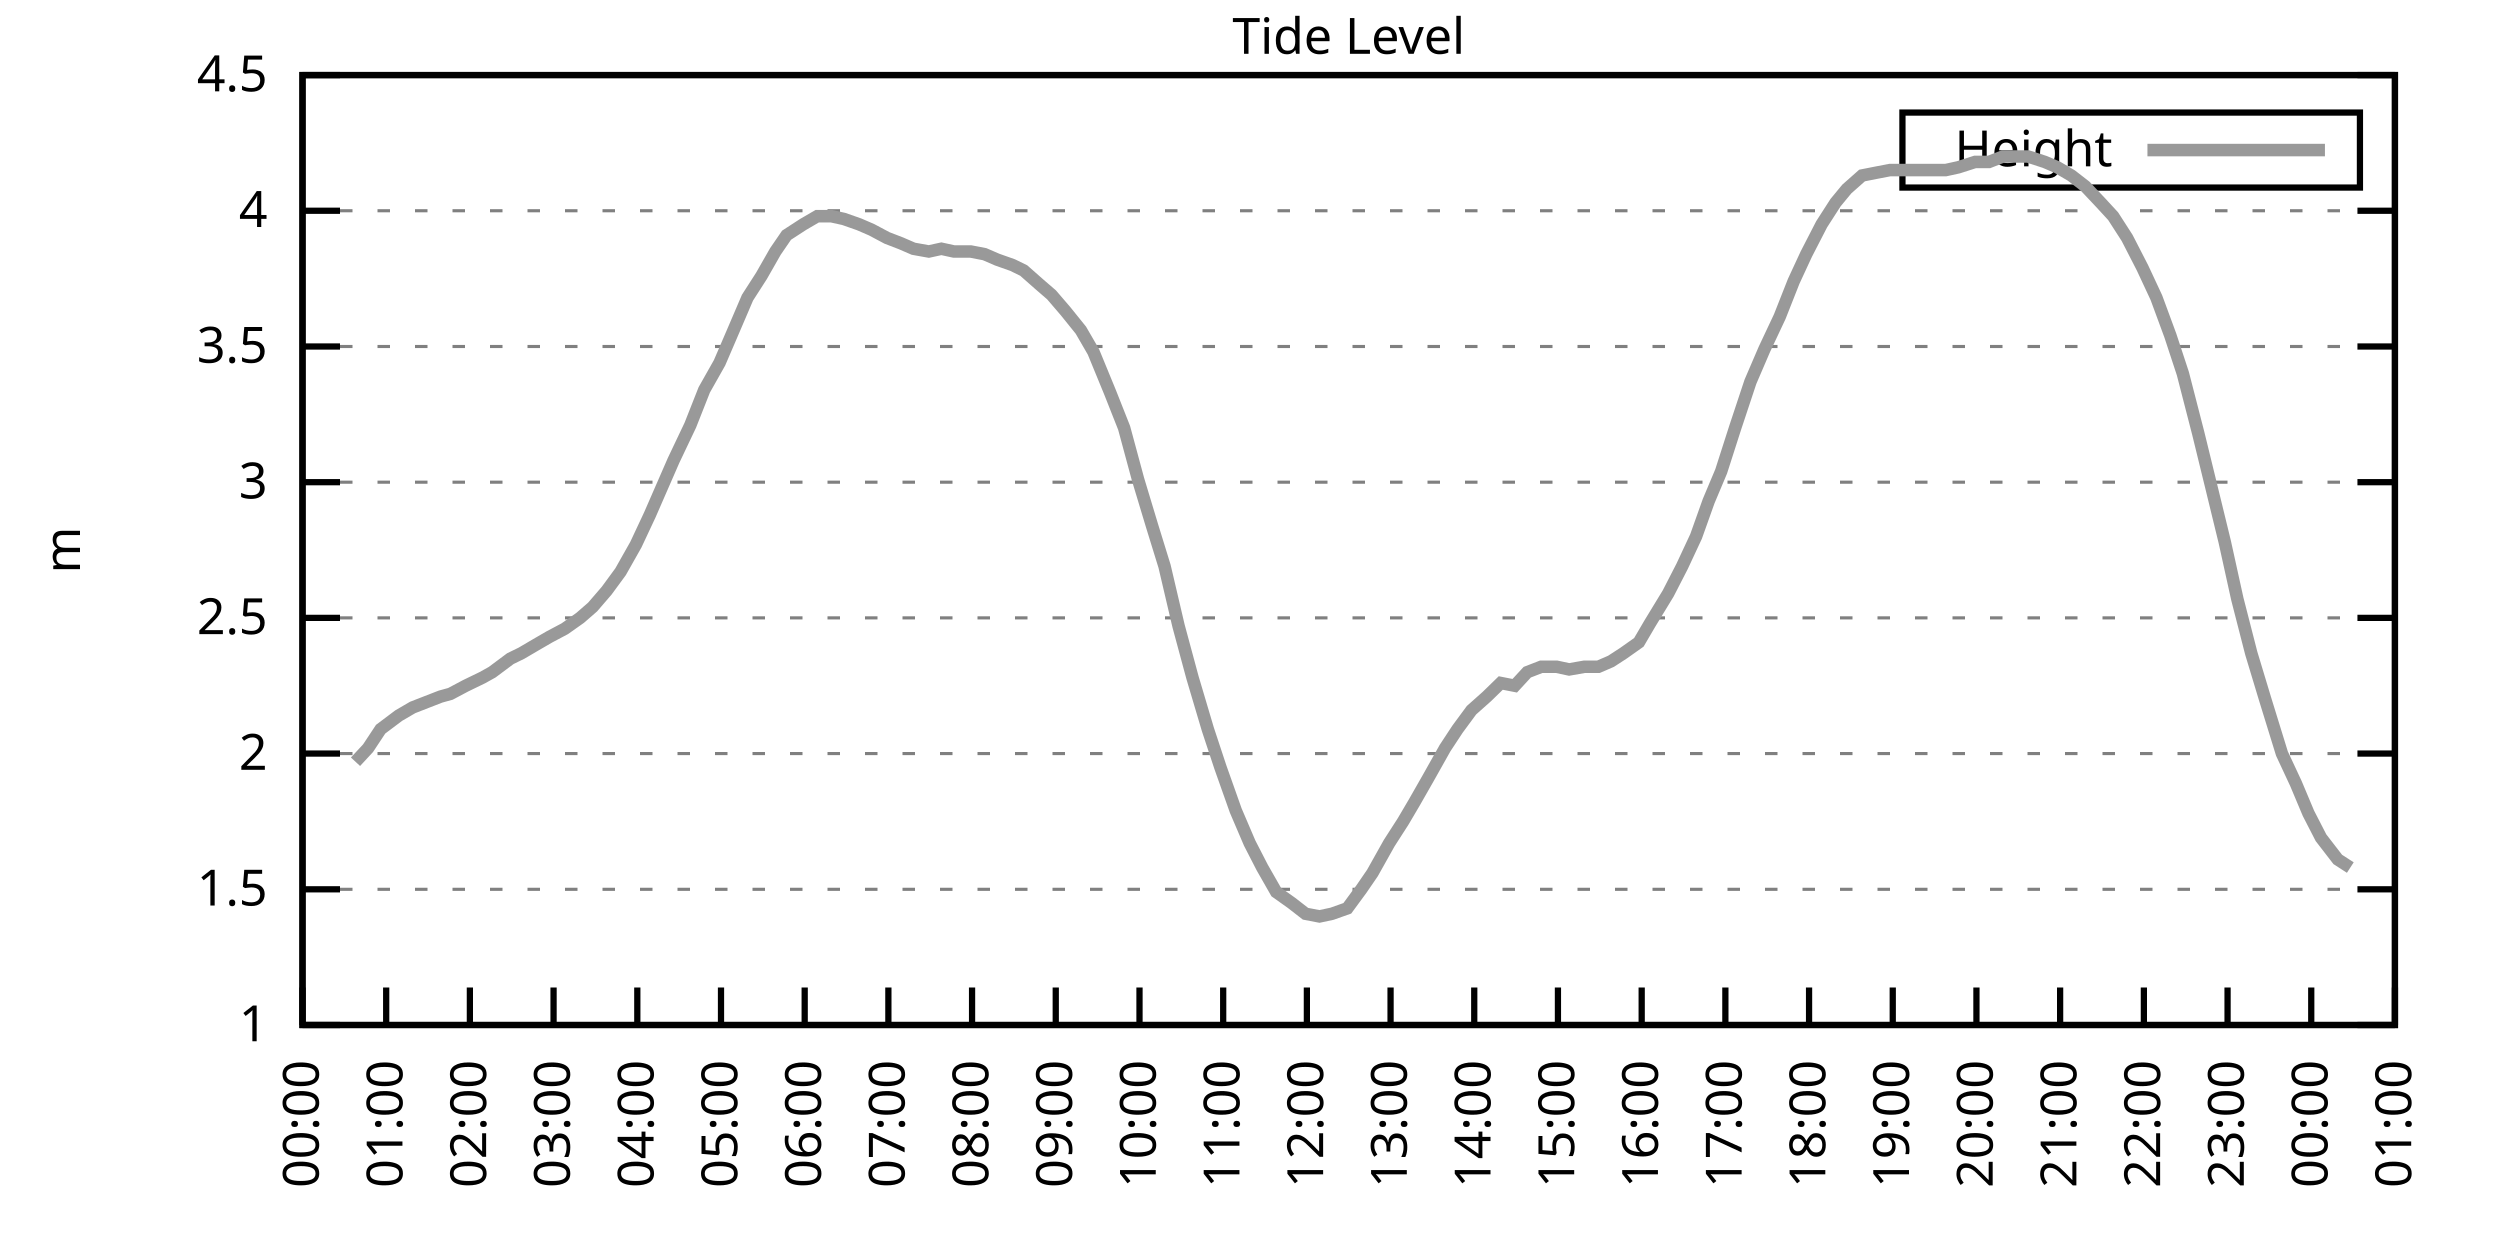
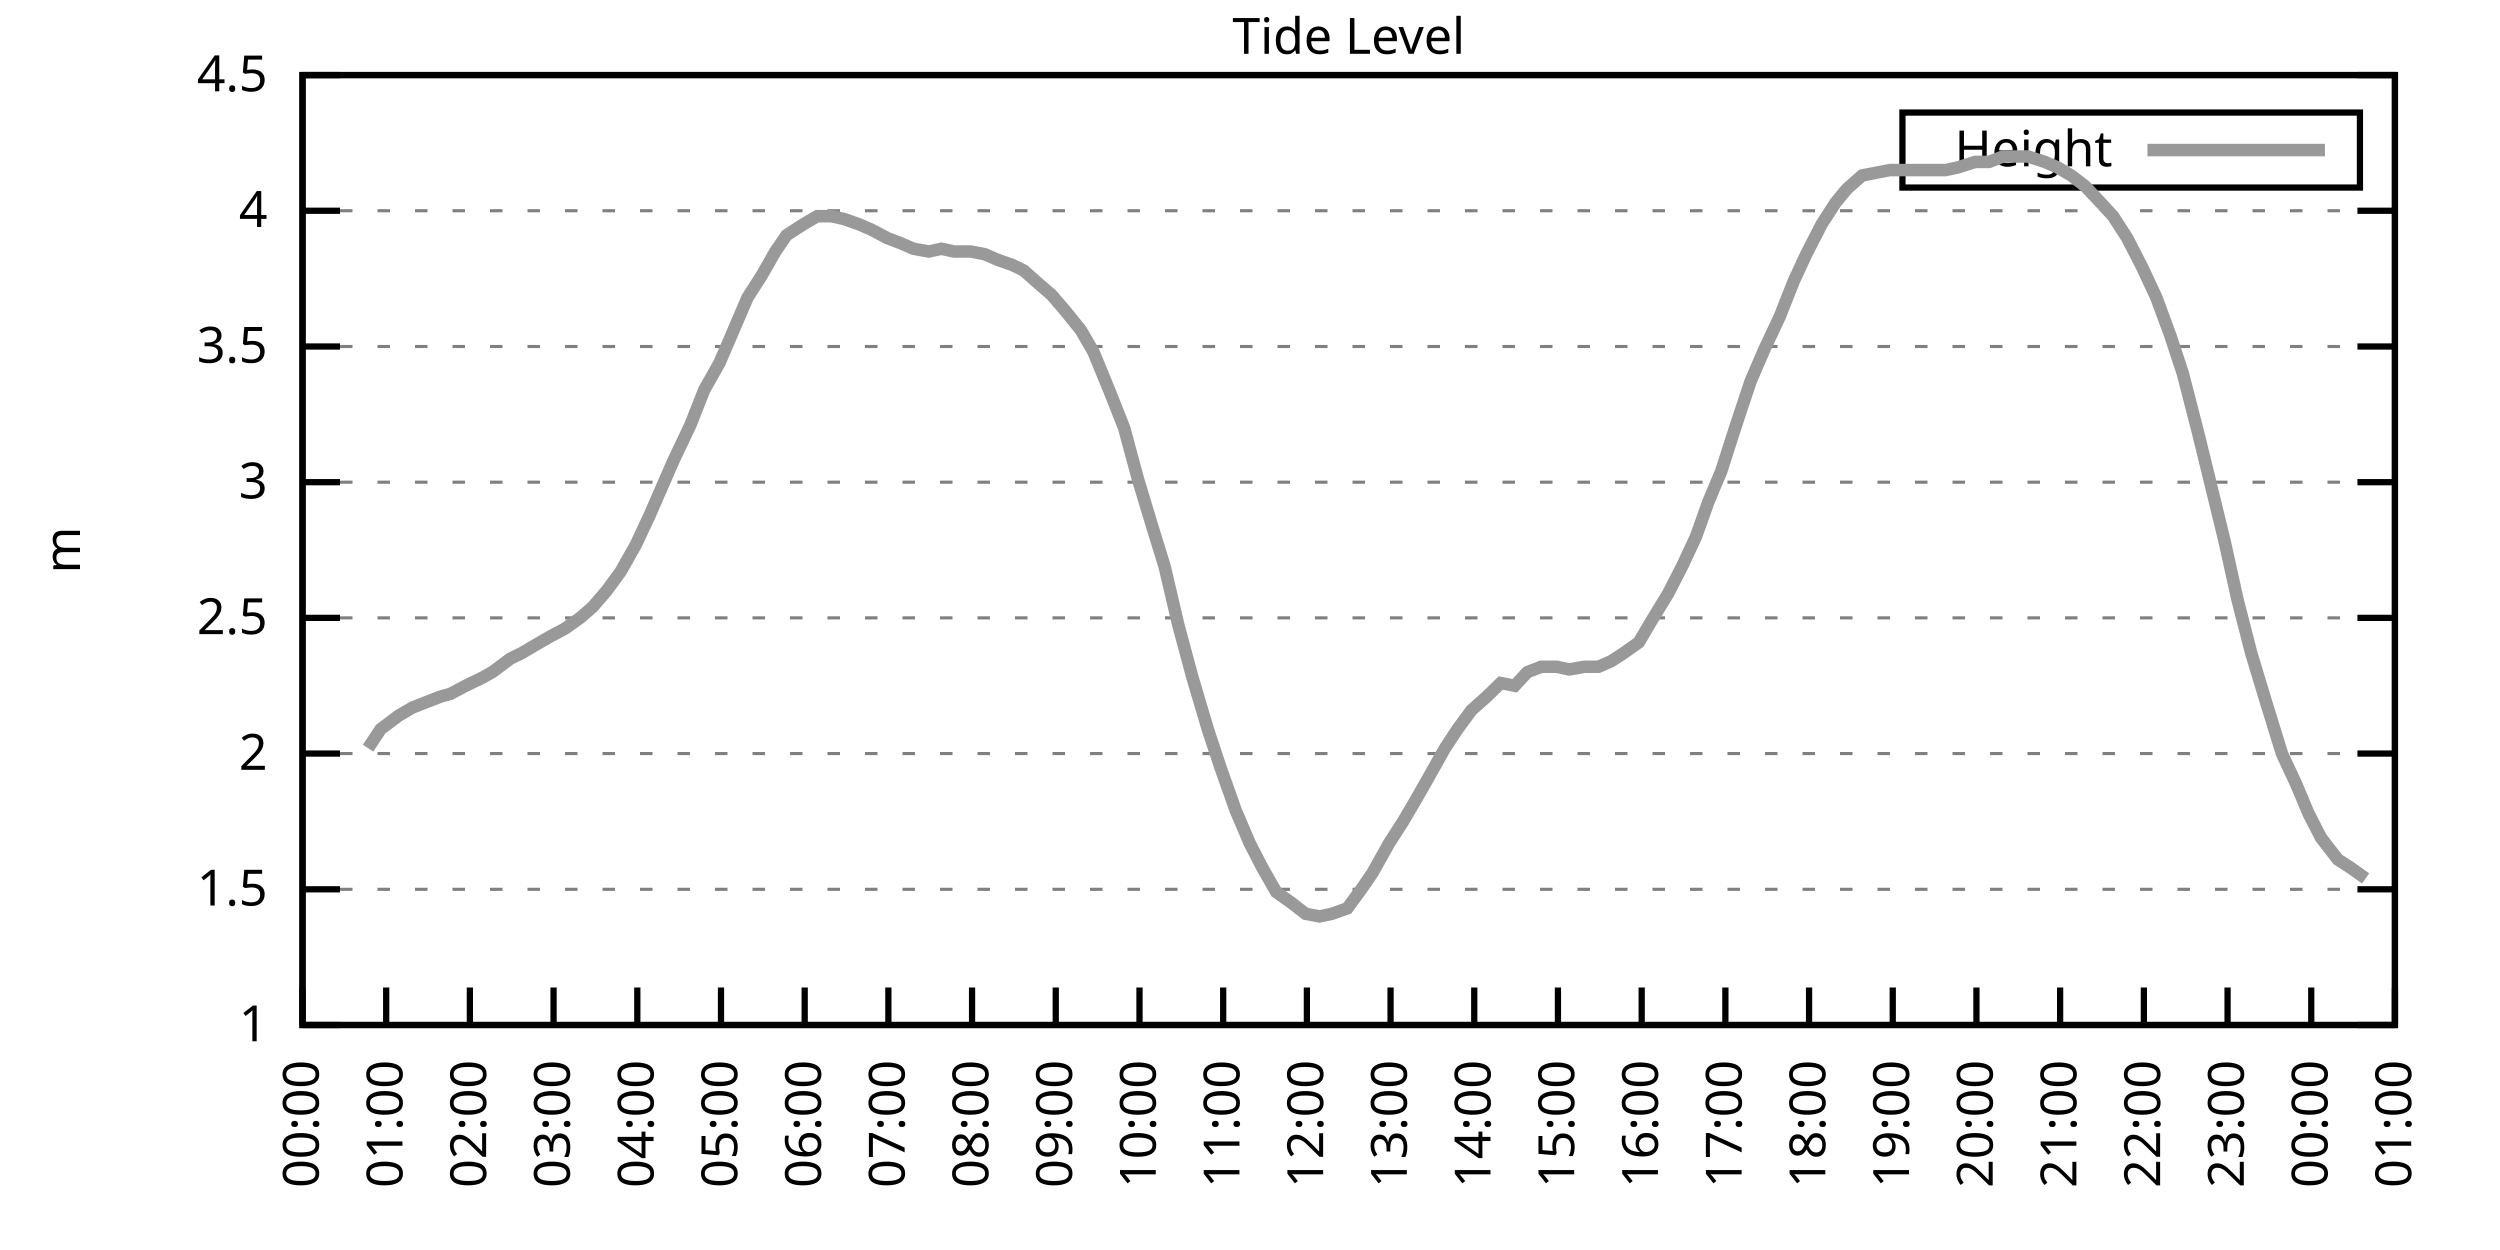
<svg xmlns="http://www.w3.org/2000/svg" xmlns:xlink="http://www.w3.org/1999/xlink" width="400" height="200" viewBox="0 0 400 200">
  <g id="gnuplot_canvas">
    <rect x="0" y="0" width="400" height="200" fill="none" />
    <defs>
      <circle id="gpDot" r="0.5" stroke-width="0.5" stroke="currentColor" />
      <path id="gpPt0" stroke-width="0.333" stroke="currentColor" d="M-1,0 h2 M0,-1 v2" />
      <path id="gpPt1" stroke-width="0.333" stroke="currentColor" d="M-1,-1 L1,1 M1,-1 L-1,1" />
      <path id="gpPt2" stroke-width="0.333" stroke="currentColor" d="M-1,0 L1,0 M0,-1 L0,1 M-1,-1 L1,1 M-1,1 L1,-1" />
      <rect id="gpPt3" stroke-width="0.333" stroke="currentColor" x="-1" y="-1" width="2" height="2" />
      <rect id="gpPt4" stroke-width="0.333" stroke="currentColor" fill="currentColor" x="-1" y="-1" width="2" height="2" />
      <circle id="gpPt5" stroke-width="0.333" stroke="currentColor" cx="0" cy="0" r="1" />
      <use xlink:href="#gpPt5" id="gpPt6" fill="currentColor" stroke="none" />
      <path id="gpPt7" stroke-width="0.333" stroke="currentColor" d="M0,-1.33 L-1.33,0.67 L1.33,0.67 z" />
      <use xlink:href="#gpPt7" id="gpPt8" fill="currentColor" stroke="none" />
      <use xlink:href="#gpPt7" id="gpPt9" stroke="currentColor" transform="rotate(180)" />
      <use xlink:href="#gpPt9" id="gpPt10" fill="currentColor" stroke="none" />
      <use xlink:href="#gpPt3" id="gpPt11" stroke="currentColor" transform="rotate(45)" />
      <use xlink:href="#gpPt11" id="gpPt12" fill="currentColor" stroke="none" />
      <path id="gpPt13" stroke-width="0.333" stroke="currentColor" d="M0,1.330 L1.265,0.411 L0.782,-1.067 L-0.782,-1.076 L-1.265,0.411 z" />
      <use xlink:href="#gpPt13" id="gpPt14" fill="currentColor" stroke="none" />
      <filter id="textbox" filterUnits="objectBoundingBox" x="0" y="0" height="1" width="1">
        <feFlood flood-color="white" flood-opacity="1" result="bgnd" />
        <feComposite in="SourceGraphic" in2="bgnd" operator="atop" />
      </filter>
      <filter id="greybox" filterUnits="objectBoundingBox" x="0" y="0" height="1" width="1">
        <feFlood flood-color="lightgrey" flood-opacity="1" result="grey" />
        <feComposite in="SourceGraphic" in2="grey" operator="atop" />
      </filter>
    </defs>
    <g fill="none" color="white" stroke="currentColor" stroke-width="1.00" stroke-linecap="butt" stroke-linejoin="miter">
</g>
    <g fill="none" color="black" stroke="currentColor" stroke-width="1.00" stroke-linecap="butt" stroke-linejoin="miter">
      <g stroke="none" shape-rendering="crispEdges">
        <polygon fill="rgb(255, 255, 255)" points="48.40,164.00 383.18,164.00 383.18,12.02 48.40,12.02 " />
      </g>
    </g>
    <g fill="none" color="black" stroke="currentColor" stroke-width="1.00" stroke-linecap="butt" stroke-linejoin="miter">
</g>
    <g fill="none" color="black" stroke="black" stroke-width="0.50" stroke-linecap="butt" stroke-linejoin="miter">
</g>
    <g fill="none" color="gray" stroke="currentColor" stroke-width="0.50" stroke-linecap="butt" stroke-linejoin="miter">
      <path stroke="gray" stroke-dasharray="2,4" class="gridline" d="M48.40,164.00 L383.19,164.00  " />
    </g>
    <g fill="none" color="gray" stroke="gray" stroke-width="1.00" stroke-linecap="butt" stroke-linejoin="miter">
</g>
    <g fill="none" color="black" stroke="currentColor" stroke-width="1.00" stroke-linecap="butt" stroke-linejoin="miter">
      <path stroke="black" d="M48.40,164.00 L54.40,164.00 M383.19,164.00 L377.19,164.00  " />
      <g transform="translate(42.80,166.60)" stroke="none" fill="black" font-family="Sans" font-size="8.00" text-anchor="end">
        <text>
          <tspan font-family="Sans"> 1</tspan>
        </text>
      </g>
    </g>
    <g fill="none" color="black" stroke="currentColor" stroke-width="1.00" stroke-linecap="butt" stroke-linejoin="miter">
</g>
    <g fill="none" color="black" stroke="black" stroke-width="0.50" stroke-linecap="butt" stroke-linejoin="miter">
</g>
    <g fill="none" color="gray" stroke="currentColor" stroke-width="0.50" stroke-linecap="butt" stroke-linejoin="miter">
      <path stroke="gray" stroke-dasharray="2,4" class="gridline" d="M48.40,142.29 L383.19,142.29  " />
    </g>
    <g fill="none" color="gray" stroke="gray" stroke-width="1.00" stroke-linecap="butt" stroke-linejoin="miter">
</g>
    <g fill="none" color="black" stroke="currentColor" stroke-width="1.00" stroke-linecap="butt" stroke-linejoin="miter">
      <path stroke="black" d="M48.40,142.29 L54.40,142.29 M383.19,142.29 L377.19,142.29  " />
      <g transform="translate(42.80,144.89)" stroke="none" fill="black" font-family="Sans" font-size="8.00" text-anchor="end">
        <text>
          <tspan font-family="Sans"> 1.5</tspan>
        </text>
      </g>
    </g>
    <g fill="none" color="black" stroke="currentColor" stroke-width="1.00" stroke-linecap="butt" stroke-linejoin="miter">
</g>
    <g fill="none" color="black" stroke="black" stroke-width="0.50" stroke-linecap="butt" stroke-linejoin="miter">
</g>
    <g fill="none" color="gray" stroke="currentColor" stroke-width="0.50" stroke-linecap="butt" stroke-linejoin="miter">
      <path stroke="gray" stroke-dasharray="2,4" class="gridline" d="M48.40,120.57 L383.19,120.57  " />
    </g>
    <g fill="none" color="gray" stroke="gray" stroke-width="1.00" stroke-linecap="butt" stroke-linejoin="miter">
</g>
    <g fill="none" color="black" stroke="currentColor" stroke-width="1.00" stroke-linecap="butt" stroke-linejoin="miter">
      <path stroke="black" d="M48.40,120.57 L54.40,120.57 M383.19,120.57 L377.19,120.57  " />
      <g transform="translate(42.80,123.17)" stroke="none" fill="black" font-family="Sans" font-size="8.00" text-anchor="end">
        <text>
          <tspan font-family="Sans"> 2</tspan>
        </text>
      </g>
    </g>
    <g fill="none" color="black" stroke="currentColor" stroke-width="1.00" stroke-linecap="butt" stroke-linejoin="miter">
</g>
    <g fill="none" color="black" stroke="black" stroke-width="0.50" stroke-linecap="butt" stroke-linejoin="miter">
</g>
    <g fill="none" color="gray" stroke="currentColor" stroke-width="0.50" stroke-linecap="butt" stroke-linejoin="miter">
      <path stroke="gray" stroke-dasharray="2,4" class="gridline" d="M48.40,98.86 L383.19,98.86  " />
    </g>
    <g fill="none" color="gray" stroke="gray" stroke-width="1.00" stroke-linecap="butt" stroke-linejoin="miter">
</g>
    <g fill="none" color="black" stroke="currentColor" stroke-width="1.00" stroke-linecap="butt" stroke-linejoin="miter">
      <path stroke="black" d="M48.40,98.86 L54.40,98.86 M383.19,98.86 L377.19,98.86  " />
      <g transform="translate(42.80,101.46)" stroke="none" fill="black" font-family="Sans" font-size="8.00" text-anchor="end">
        <text>
          <tspan font-family="Sans"> 2.5</tspan>
        </text>
      </g>
    </g>
    <g fill="none" color="black" stroke="currentColor" stroke-width="1.00" stroke-linecap="butt" stroke-linejoin="miter">
</g>
    <g fill="none" color="black" stroke="black" stroke-width="0.50" stroke-linecap="butt" stroke-linejoin="miter">
</g>
    <g fill="none" color="gray" stroke="currentColor" stroke-width="0.50" stroke-linecap="butt" stroke-linejoin="miter">
      <path stroke="gray" stroke-dasharray="2,4" class="gridline" d="M48.40,77.15 L383.19,77.15  " />
    </g>
    <g fill="none" color="gray" stroke="gray" stroke-width="1.00" stroke-linecap="butt" stroke-linejoin="miter">
</g>
    <g fill="none" color="black" stroke="currentColor" stroke-width="1.00" stroke-linecap="butt" stroke-linejoin="miter">
      <path stroke="black" d="M48.40,77.15 L54.40,77.15 M383.19,77.15 L377.19,77.15  " />
      <g transform="translate(42.80,79.75)" stroke="none" fill="black" font-family="Sans" font-size="8.00" text-anchor="end">
        <text>
          <tspan font-family="Sans"> 3</tspan>
        </text>
      </g>
    </g>
    <g fill="none" color="black" stroke="currentColor" stroke-width="1.00" stroke-linecap="butt" stroke-linejoin="miter">
</g>
    <g fill="none" color="black" stroke="black" stroke-width="0.50" stroke-linecap="butt" stroke-linejoin="miter">
</g>
    <g fill="none" color="gray" stroke="currentColor" stroke-width="0.50" stroke-linecap="butt" stroke-linejoin="miter">
      <path stroke="gray" stroke-dasharray="2,4" class="gridline" d="M48.40,55.44 L383.19,55.44  " />
    </g>
    <g fill="none" color="gray" stroke="gray" stroke-width="1.00" stroke-linecap="butt" stroke-linejoin="miter">
</g>
    <g fill="none" color="black" stroke="currentColor" stroke-width="1.00" stroke-linecap="butt" stroke-linejoin="miter">
      <path stroke="black" d="M48.40,55.44 L54.40,55.44 M383.19,55.44 L377.19,55.44  " />
      <g transform="translate(42.80,58.04)" stroke="none" fill="black" font-family="Sans" font-size="8.00" text-anchor="end">
        <text>
          <tspan font-family="Sans"> 3.5</tspan>
        </text>
      </g>
    </g>
    <g fill="none" color="black" stroke="currentColor" stroke-width="1.00" stroke-linecap="butt" stroke-linejoin="miter">
</g>
    <g fill="none" color="black" stroke="black" stroke-width="0.50" stroke-linecap="butt" stroke-linejoin="miter">
</g>
    <g fill="none" color="gray" stroke="currentColor" stroke-width="0.50" stroke-linecap="butt" stroke-linejoin="miter">
      <path stroke="gray" stroke-dasharray="2,4" class="gridline" d="M48.40,33.72 L383.19,33.72  " />
    </g>
    <g fill="none" color="gray" stroke="gray" stroke-width="1.00" stroke-linecap="butt" stroke-linejoin="miter">
</g>
    <g fill="none" color="black" stroke="currentColor" stroke-width="1.00" stroke-linecap="butt" stroke-linejoin="miter">
      <path stroke="black" d="M48.40,33.72 L54.40,33.72 M383.19,33.72 L377.19,33.72  " />
      <g transform="translate(42.80,36.32)" stroke="none" fill="black" font-family="Sans" font-size="8.00" text-anchor="end">
        <text>
          <tspan font-family="Sans"> 4</tspan>
        </text>
      </g>
    </g>
    <g fill="none" color="black" stroke="currentColor" stroke-width="1.00" stroke-linecap="butt" stroke-linejoin="miter">
</g>
    <g fill="none" color="black" stroke="black" stroke-width="0.50" stroke-linecap="butt" stroke-linejoin="miter">
</g>
    <g fill="none" color="gray" stroke="currentColor" stroke-width="0.50" stroke-linecap="butt" stroke-linejoin="miter">
      <path stroke="gray" stroke-dasharray="2,4" class="gridline" d="M48.40,12.01 L383.19,12.01  " />
    </g>
    <g fill="none" color="gray" stroke="gray" stroke-width="1.00" stroke-linecap="butt" stroke-linejoin="miter">
</g>
    <g fill="none" color="black" stroke="currentColor" stroke-width="1.00" stroke-linecap="butt" stroke-linejoin="miter">
      <path stroke="black" d="M48.40,12.01 L54.40,12.01 M383.19,12.01 L377.19,12.01  " />
      <g transform="translate(42.80,14.61)" stroke="none" fill="black" font-family="Sans" font-size="8.00" text-anchor="end">
        <text>
          <tspan font-family="Sans"> 4.5</tspan>
        </text>
      </g>
    </g>
    <g fill="none" color="black" stroke="currentColor" stroke-width="1.00" stroke-linecap="butt" stroke-linejoin="miter">
      <path stroke="black" d="M48.40,164.00 L48.40,158.00  " />
      <g transform="translate(51.00,169.60) rotate(270.00)" stroke="none" fill="black" font-family="Sans" font-size="8.00" text-anchor="end">
        <text>
          <tspan font-family="Sans">00:00</tspan>
        </text>
      </g>
    </g>
    <g fill="none" color="black" stroke="currentColor" stroke-width="1.00" stroke-linecap="butt" stroke-linejoin="miter">
      <path stroke="black" d="M61.79,164.00 L61.79,158.00  " />
      <g transform="translate(64.39,169.60) rotate(270.00)" stroke="none" fill="black" font-family="Sans" font-size="8.00" text-anchor="end">
        <text>
          <tspan font-family="Sans">01:00</tspan>
        </text>
      </g>
    </g>
    <g fill="none" color="black" stroke="currentColor" stroke-width="1.00" stroke-linecap="butt" stroke-linejoin="miter">
      <path stroke="black" d="M75.18,164.00 L75.18,158.00  " />
      <g transform="translate(77.78,169.60) rotate(270.00)" stroke="none" fill="black" font-family="Sans" font-size="8.00" text-anchor="end">
        <text>
          <tspan font-family="Sans">02:00</tspan>
        </text>
      </g>
    </g>
    <g fill="none" color="black" stroke="currentColor" stroke-width="1.00" stroke-linecap="butt" stroke-linejoin="miter">
      <path stroke="black" d="M88.57,164.00 L88.57,158.00  " />
      <g transform="translate(91.17,169.60) rotate(270.00)" stroke="none" fill="black" font-family="Sans" font-size="8.00" text-anchor="end">
        <text>
          <tspan font-family="Sans">03:00</tspan>
        </text>
      </g>
    </g>
    <g fill="none" color="black" stroke="currentColor" stroke-width="1.00" stroke-linecap="butt" stroke-linejoin="miter">
      <path stroke="black" d="M101.97,164.00 L101.97,158.00  " />
      <g transform="translate(104.57,169.60) rotate(270.00)" stroke="none" fill="black" font-family="Sans" font-size="8.00" text-anchor="end">
        <text>
          <tspan font-family="Sans">04:00</tspan>
        </text>
      </g>
    </g>
    <g fill="none" color="black" stroke="currentColor" stroke-width="1.00" stroke-linecap="butt" stroke-linejoin="miter">
      <path stroke="black" d="M115.36,164.00 L115.36,158.00  " />
      <g transform="translate(117.96,169.60) rotate(270.00)" stroke="none" fill="black" font-family="Sans" font-size="8.00" text-anchor="end">
        <text>
          <tspan font-family="Sans">05:00</tspan>
        </text>
      </g>
    </g>
    <g fill="none" color="black" stroke="currentColor" stroke-width="1.00" stroke-linecap="butt" stroke-linejoin="miter">
      <path stroke="black" d="M128.75,164.00 L128.75,158.00  " />
      <g transform="translate(131.35,169.60) rotate(270.00)" stroke="none" fill="black" font-family="Sans" font-size="8.00" text-anchor="end">
        <text>
          <tspan font-family="Sans">06:00</tspan>
        </text>
      </g>
    </g>
    <g fill="none" color="black" stroke="currentColor" stroke-width="1.00" stroke-linecap="butt" stroke-linejoin="miter">
      <path stroke="black" d="M142.14,164.00 L142.14,158.00  " />
      <g transform="translate(144.74,169.60) rotate(270.00)" stroke="none" fill="black" font-family="Sans" font-size="8.00" text-anchor="end">
        <text>
          <tspan font-family="Sans">07:00</tspan>
        </text>
      </g>
    </g>
    <g fill="none" color="black" stroke="currentColor" stroke-width="1.00" stroke-linecap="butt" stroke-linejoin="miter">
      <path stroke="black" d="M155.53,164.00 L155.53,158.00  " />
      <g transform="translate(158.13,169.60) rotate(270.00)" stroke="none" fill="black" font-family="Sans" font-size="8.00" text-anchor="end">
        <text>
          <tspan font-family="Sans">08:00</tspan>
        </text>
      </g>
    </g>
    <g fill="none" color="black" stroke="currentColor" stroke-width="1.00" stroke-linecap="butt" stroke-linejoin="miter">
      <path stroke="black" d="M168.92,164.00 L168.92,158.00  " />
      <g transform="translate(171.52,169.60) rotate(270.00)" stroke="none" fill="black" font-family="Sans" font-size="8.00" text-anchor="end">
        <text>
          <tspan font-family="Sans">09:00</tspan>
        </text>
      </g>
    </g>
    <g fill="none" color="black" stroke="currentColor" stroke-width="1.00" stroke-linecap="butt" stroke-linejoin="miter">
      <path stroke="black" d="M182.32,164.00 L182.32,158.00  " />
      <g transform="translate(184.92,169.60) rotate(270.00)" stroke="none" fill="black" font-family="Sans" font-size="8.00" text-anchor="end">
        <text>
          <tspan font-family="Sans">10:00</tspan>
        </text>
      </g>
    </g>
    <g fill="none" color="black" stroke="currentColor" stroke-width="1.00" stroke-linecap="butt" stroke-linejoin="miter">
      <path stroke="black" d="M195.71,164.00 L195.71,158.00  " />
      <g transform="translate(198.31,169.60) rotate(270.00)" stroke="none" fill="black" font-family="Sans" font-size="8.00" text-anchor="end">
        <text>
          <tspan font-family="Sans">11:00</tspan>
        </text>
      </g>
    </g>
    <g fill="none" color="black" stroke="currentColor" stroke-width="1.00" stroke-linecap="butt" stroke-linejoin="miter">
      <path stroke="black" d="M209.10,164.00 L209.10,158.00  " />
      <g transform="translate(211.70,169.60) rotate(270.00)" stroke="none" fill="black" font-family="Sans" font-size="8.00" text-anchor="end">
        <text>
          <tspan font-family="Sans">12:00</tspan>
        </text>
      </g>
    </g>
    <g fill="none" color="black" stroke="currentColor" stroke-width="1.00" stroke-linecap="butt" stroke-linejoin="miter">
      <path stroke="black" d="M222.49,164.00 L222.49,158.00  " />
      <g transform="translate(225.09,169.60) rotate(270.00)" stroke="none" fill="black" font-family="Sans" font-size="8.00" text-anchor="end">
        <text>
          <tspan font-family="Sans">13:00</tspan>
        </text>
      </g>
    </g>
    <g fill="none" color="black" stroke="currentColor" stroke-width="1.00" stroke-linecap="butt" stroke-linejoin="miter">
      <path stroke="black" d="M235.88,164.00 L235.88,158.00  " />
      <g transform="translate(238.48,169.60) rotate(270.00)" stroke="none" fill="black" font-family="Sans" font-size="8.00" text-anchor="end">
        <text>
          <tspan font-family="Sans">14:00</tspan>
        </text>
      </g>
    </g>
    <g fill="none" color="black" stroke="currentColor" stroke-width="1.00" stroke-linecap="butt" stroke-linejoin="miter">
      <path stroke="black" d="M249.27,164.00 L249.27,158.00  " />
      <g transform="translate(251.87,169.60) rotate(270.00)" stroke="none" fill="black" font-family="Sans" font-size="8.00" text-anchor="end">
        <text>
          <tspan font-family="Sans">15:00</tspan>
        </text>
      </g>
    </g>
    <g fill="none" color="black" stroke="currentColor" stroke-width="1.00" stroke-linecap="butt" stroke-linejoin="miter">
      <path stroke="black" d="M262.67,164.00 L262.67,158.00  " />
      <g transform="translate(265.27,169.60) rotate(270.00)" stroke="none" fill="black" font-family="Sans" font-size="8.00" text-anchor="end">
        <text>
          <tspan font-family="Sans">16:00</tspan>
        </text>
      </g>
    </g>
    <g fill="none" color="black" stroke="currentColor" stroke-width="1.00" stroke-linecap="butt" stroke-linejoin="miter">
      <path stroke="black" d="M276.06,164.00 L276.06,158.00  " />
      <g transform="translate(278.66,169.60) rotate(270.00)" stroke="none" fill="black" font-family="Sans" font-size="8.00" text-anchor="end">
        <text>
          <tspan font-family="Sans">17:00</tspan>
        </text>
      </g>
    </g>
    <g fill="none" color="black" stroke="currentColor" stroke-width="1.00" stroke-linecap="butt" stroke-linejoin="miter">
      <path stroke="black" d="M289.45,164.00 L289.45,158.00  " />
      <g transform="translate(292.05,169.60) rotate(270.00)" stroke="none" fill="black" font-family="Sans" font-size="8.00" text-anchor="end">
        <text>
          <tspan font-family="Sans">18:00</tspan>
        </text>
      </g>
    </g>
    <g fill="none" color="black" stroke="currentColor" stroke-width="1.00" stroke-linecap="butt" stroke-linejoin="miter">
      <path stroke="black" d="M302.84,164.00 L302.84,158.00  " />
      <g transform="translate(305.44,169.60) rotate(270.00)" stroke="none" fill="black" font-family="Sans" font-size="8.00" text-anchor="end">
        <text>
          <tspan font-family="Sans">19:00</tspan>
        </text>
      </g>
    </g>
    <g fill="none" color="black" stroke="currentColor" stroke-width="1.00" stroke-linecap="butt" stroke-linejoin="miter">
      <path stroke="black" d="M316.23,164.00 L316.23,158.00  " />
      <g transform="translate(318.83,169.60) rotate(270.00)" stroke="none" fill="black" font-family="Sans" font-size="8.00" text-anchor="end">
        <text>
          <tspan font-family="Sans">20:00</tspan>
        </text>
      </g>
    </g>
    <g fill="none" color="black" stroke="currentColor" stroke-width="1.00" stroke-linecap="butt" stroke-linejoin="miter">
      <path stroke="black" d="M329.62,164.00 L329.62,158.00  " />
      <g transform="translate(332.22,169.60) rotate(270.00)" stroke="none" fill="black" font-family="Sans" font-size="8.00" text-anchor="end">
        <text>
          <tspan font-family="Sans">21:00</tspan>
        </text>
      </g>
    </g>
    <g fill="none" color="black" stroke="currentColor" stroke-width="1.00" stroke-linecap="butt" stroke-linejoin="miter">
      <path stroke="black" d="M343.02,164.00 L343.02,158.00  " />
      <g transform="translate(345.62,169.60) rotate(270.00)" stroke="none" fill="black" font-family="Sans" font-size="8.00" text-anchor="end">
        <text>
          <tspan font-family="Sans">22:00</tspan>
        </text>
      </g>
    </g>
    <g fill="none" color="black" stroke="currentColor" stroke-width="1.00" stroke-linecap="butt" stroke-linejoin="miter">
      <path stroke="black" d="M356.41,164.00 L356.41,158.00  " />
      <g transform="translate(359.01,169.60) rotate(270.00)" stroke="none" fill="black" font-family="Sans" font-size="8.00" text-anchor="end">
        <text>
          <tspan font-family="Sans">23:00</tspan>
        </text>
      </g>
    </g>
    <g fill="none" color="black" stroke="currentColor" stroke-width="1.00" stroke-linecap="butt" stroke-linejoin="miter">
      <path stroke="black" d="M369.80,164.00 L369.80,158.00  " />
      <g transform="translate(372.40,169.60) rotate(270.00)" stroke="none" fill="black" font-family="Sans" font-size="8.00" text-anchor="end">
        <text>
          <tspan font-family="Sans">00:00</tspan>
        </text>
      </g>
    </g>
    <g fill="none" color="black" stroke="currentColor" stroke-width="1.00" stroke-linecap="butt" stroke-linejoin="miter">
      <path stroke="black" d="M383.19,164.00 L383.19,158.00  " />
      <g transform="translate(385.79,169.60) rotate(270.00)" stroke="none" fill="black" font-family="Sans" font-size="8.00" text-anchor="end">
        <text>
          <tspan font-family="Sans">01:00</tspan>
        </text>
      </g>
    </g>
    <g fill="none" color="black" stroke="currentColor" stroke-width="1.00" stroke-linecap="butt" stroke-linejoin="miter">
</g>
    <g fill="none" color="black" stroke="currentColor" stroke-width="1.00" stroke-linecap="butt" stroke-linejoin="miter">
      <path stroke="black" d="M48.40,12.01 L48.40,164.00 L383.19,164.00 L383.19,12.01 L48.40,12.01 Z  " />
    </g>
    <g fill="none" color="black" stroke="currentColor" stroke-width="1.00" stroke-linecap="butt" stroke-linejoin="miter">
</g>
    <g fill="none" color="black" stroke="currentColor" stroke-width="1.00" stroke-linecap="butt" stroke-linejoin="miter">
      <path stroke="black" d="M304.39,30.01 L304.39,18.01 L377.59,18.01 L377.59,30.01 L304.39,30.01 Z  " />
    </g>
    <g id="Tide_level_plot_1">
      <g fill="none" color="white" stroke="black" stroke-width="2.00" stroke-linecap="butt" stroke-linejoin="miter">
</g>
      <g fill="none" color="black" stroke="currentColor" stroke-width="2.00" stroke-linecap="butt" stroke-linejoin="miter">
        <g transform="translate(337.99,26.61)" stroke="none" fill="black" font-family="Sans" font-size="8.00" text-anchor="end">
          <text>
            <tspan font-family="Sans">Height</tspan>
          </text>
        </g>
      </g>
      <g fill="none" color="black" stroke="currentColor" stroke-width="2.00" stroke-linecap="butt" stroke-linejoin="miter">
-         <path stroke="rgb(153, 153, 153)" d="M343.59,24.01 L371.99,24.01 M56.88,121.88 L58.89,119.71 L60.90,116.67 L63.80,114.49 L66.03,113.19 L68.26,112.32   L70.50,111.45 L72.06,111.02 L74.51,109.72 L77.19,108.42 L78.75,107.55 L81.66,105.38 L83.44,104.51 L85.67,103.20   L87.91,101.90 L90.36,100.60 L92.82,98.86 L94.82,97.12 L97.06,94.52 L99.29,91.48 L101.74,87.14 L103.98,82.36   L107.77,73.67 L110.45,68.03 L112.68,62.38 L115.13,58.04 L117.37,52.83 L119.60,47.62 L121.83,44.15 L124.06,40.24   L125.85,37.63 L128.53,35.89 L130.76,34.59 L132.99,34.59 L135.00,35.03 L137.45,35.89 L139.46,36.76 L141.92,38.07   L144.15,38.93 L146.16,39.80 L148.61,40.24 L150.62,39.80 L152.63,40.24 L155.31,40.24 L157.54,40.67 L159.55,41.54   L162.01,42.41 L163.79,43.28 L166.25,45.45 L168.25,47.18 L170.49,49.79 L172.94,52.83 L174.95,56.30 L177.63,62.82   L179.86,68.46 L182.09,76.71 L184.32,84.10 L186.33,90.61 L188.57,100.16 L190.80,108.42 L193.25,116.67 L195.26,122.75   L197.72,129.69 L199.95,134.90 L201.96,138.81 L204.19,142.72 L206.64,144.46 L208.88,146.20 L211.11,146.63 L213.12,146.20   L215.57,145.33 L217.80,142.29 L219.59,139.68 L222.27,134.90 L224.50,131.43 L226.29,128.39 L228.52,124.48 L231.20,119.71   L233.20,116.67 L235.44,113.63 L237.89,111.45 L240.12,109.28 L242.36,109.72 L244.36,107.55 L246.60,106.68 L249.05,106.68   L251.06,107.11 L253.51,106.68 L255.75,106.68 L257.76,105.81 L259.76,104.51 L262.22,102.77 L264.00,99.73 L266.91,94.95   L269.14,90.61 L271.37,85.83 L273.38,80.19 L275.39,75.41 L277.62,68.46 L280.07,61.08 L282.31,55.87 L284.76,50.66   L286.99,45.01 L289.00,40.67 L291.46,35.89 L293.69,32.42 L295.48,30.25 L297.93,28.08 L300.16,27.64 L302.39,27.21   L304.85,27.21 L307.08,27.21 L309.09,27.21 L311.32,27.21 L313.33,26.77 L316.01,25.91 L318.24,25.91 L320.47,25.04   L322.26,25.04 L324.49,25.04 L327.17,25.91 L329.18,26.77 L331.41,28.08 L333.64,29.81 L336.10,32.42 L338.10,34.59   L340.34,38.07 L342.79,42.84 L345.02,47.62 L347.26,53.70 L349.26,59.78 L351.72,69.33 L353.95,78.45 L355.96,86.70   L357.97,95.82 L360.20,104.51 L362.43,111.89 L365.11,120.57 L367.34,125.35 L369.35,130.13 L371.36,134.04 L374.04,137.51   L376.05,138.81  " />
+         <path stroke="rgb(153, 153, 153)" d="M343.59,24.01 L371.99,24.01 M58.89,119.71 L60.90,116.67 L63.80,114.49 L66.03,113.19 L68.26,112.32 L70.50,111.45   L72.06,111.02 L74.51,109.72 L77.19,108.42 L78.75,107.55 L81.66,105.38 L83.44,104.51 L85.67,103.20 L87.91,101.90   L90.36,100.60 L92.82,98.86 L94.82,97.12 L97.06,94.52 L99.29,91.48 L101.74,87.14 L103.98,82.36 L107.77,73.67   L110.45,68.03 L112.68,62.38 L115.13,58.04 L117.37,52.83 L119.60,47.62 L121.83,44.15 L124.06,40.24 L125.85,37.63   L128.53,35.89 L130.76,34.59 L132.99,34.59 L135.00,35.03 L137.45,35.89 L139.46,36.76 L141.92,38.07 L144.15,38.93   L146.16,39.80 L148.61,40.24 L150.62,39.80 L152.63,40.24 L155.31,40.24 L157.54,40.67 L159.55,41.54 L162.01,42.41   L163.79,43.28 L166.25,45.45 L168.25,47.18 L170.49,49.79 L172.94,52.83 L174.95,56.30 L177.63,62.82 L179.86,68.46   L182.09,76.71 L184.32,84.10 L186.33,90.61 L188.57,100.16 L190.80,108.42 L193.25,116.67 L195.26,122.75 L197.72,129.69   L199.95,134.90 L201.96,138.81 L204.19,142.72 L206.64,144.46 L208.88,146.20 L211.11,146.63 L213.12,146.20 L215.57,145.33   L217.80,142.29 L219.59,139.68 L222.27,134.90 L224.50,131.43 L226.29,128.39 L228.52,124.48 L231.20,119.71 L233.20,116.67   L235.44,113.63 L237.89,111.45 L240.12,109.28 L242.36,109.72 L244.36,107.55 L246.60,106.68 L249.05,106.68 L251.06,107.11   L253.51,106.68 L255.75,106.68 L257.76,105.81 L259.76,104.51 L262.22,102.77 L264.00,99.73 L266.91,94.95 L269.14,90.61   L271.37,85.83 L273.38,80.19 L275.39,75.41 L277.62,68.46 L280.07,61.08 L282.31,55.87 L284.76,50.66 L286.99,45.01   L289.00,40.67 L291.46,35.89 L293.69,32.42 L295.48,30.25 L297.93,28.08 L300.16,27.64 L302.39,27.21 L304.85,27.21   L307.08,27.21 L309.09,27.21 L311.32,27.21 L313.33,26.77 L316.01,25.91 L318.24,25.91 L320.47,25.04 L322.26,25.04   L324.49,25.04 L327.17,25.91 L329.18,26.77 L331.41,28.08 L333.64,29.81 L336.10,32.42 L338.10,34.59 L340.34,38.07   L342.79,42.84 L345.02,47.62 L347.26,53.70 L349.26,59.78 L351.72,69.33 L353.95,78.45 L355.96,86.70 L357.97,95.82   L360.20,104.51 L362.43,111.89 L365.11,120.57 L367.34,125.35 L369.35,130.13 L371.36,134.04 L374.04,137.51 L376.05,138.81   L378.50,140.55  " />
      </g>
    </g>
    <g fill="none" color="black" stroke="currentColor" stroke-width="2.00" stroke-linecap="butt" stroke-linejoin="miter">
</g>
    <g fill="none" color="black" stroke="black" stroke-width="1.00" stroke-linecap="butt" stroke-linejoin="miter">
</g>
    <g fill="none" color="black" stroke="currentColor" stroke-width="1.00" stroke-linecap="butt" stroke-linejoin="miter">
      <path stroke="black" d="M48.40,12.01 L48.40,164.00 L383.19,164.00 L383.19,12.01 L48.40,12.01 Z  " />
      <g transform="translate(12.80,88.01) rotate(270.00)" stroke="none" fill="black" font-family="Sans" font-size="8.00" text-anchor="middle">
        <text>
          <tspan font-family="Sans">m</tspan>
        </text>
      </g>
    </g>
    <g fill="none" color="black" stroke="currentColor" stroke-width="1.00" stroke-linecap="butt" stroke-linejoin="miter">
</g>
    <g fill="none" color="black" stroke="currentColor" stroke-width="1.00" stroke-linecap="butt" stroke-linejoin="miter">
      <g transform="translate(215.79,8.61)" stroke="none" fill="black" font-family="Sans" font-size="8.00" text-anchor="middle">
        <text>
          <tspan font-family="Sans">Tide Level</tspan>
        </text>
      </g>
    </g>
    <g fill="none" color="black" stroke="currentColor" stroke-width="1.00" stroke-linecap="butt" stroke-linejoin="miter">
</g>
  </g>
</svg>
